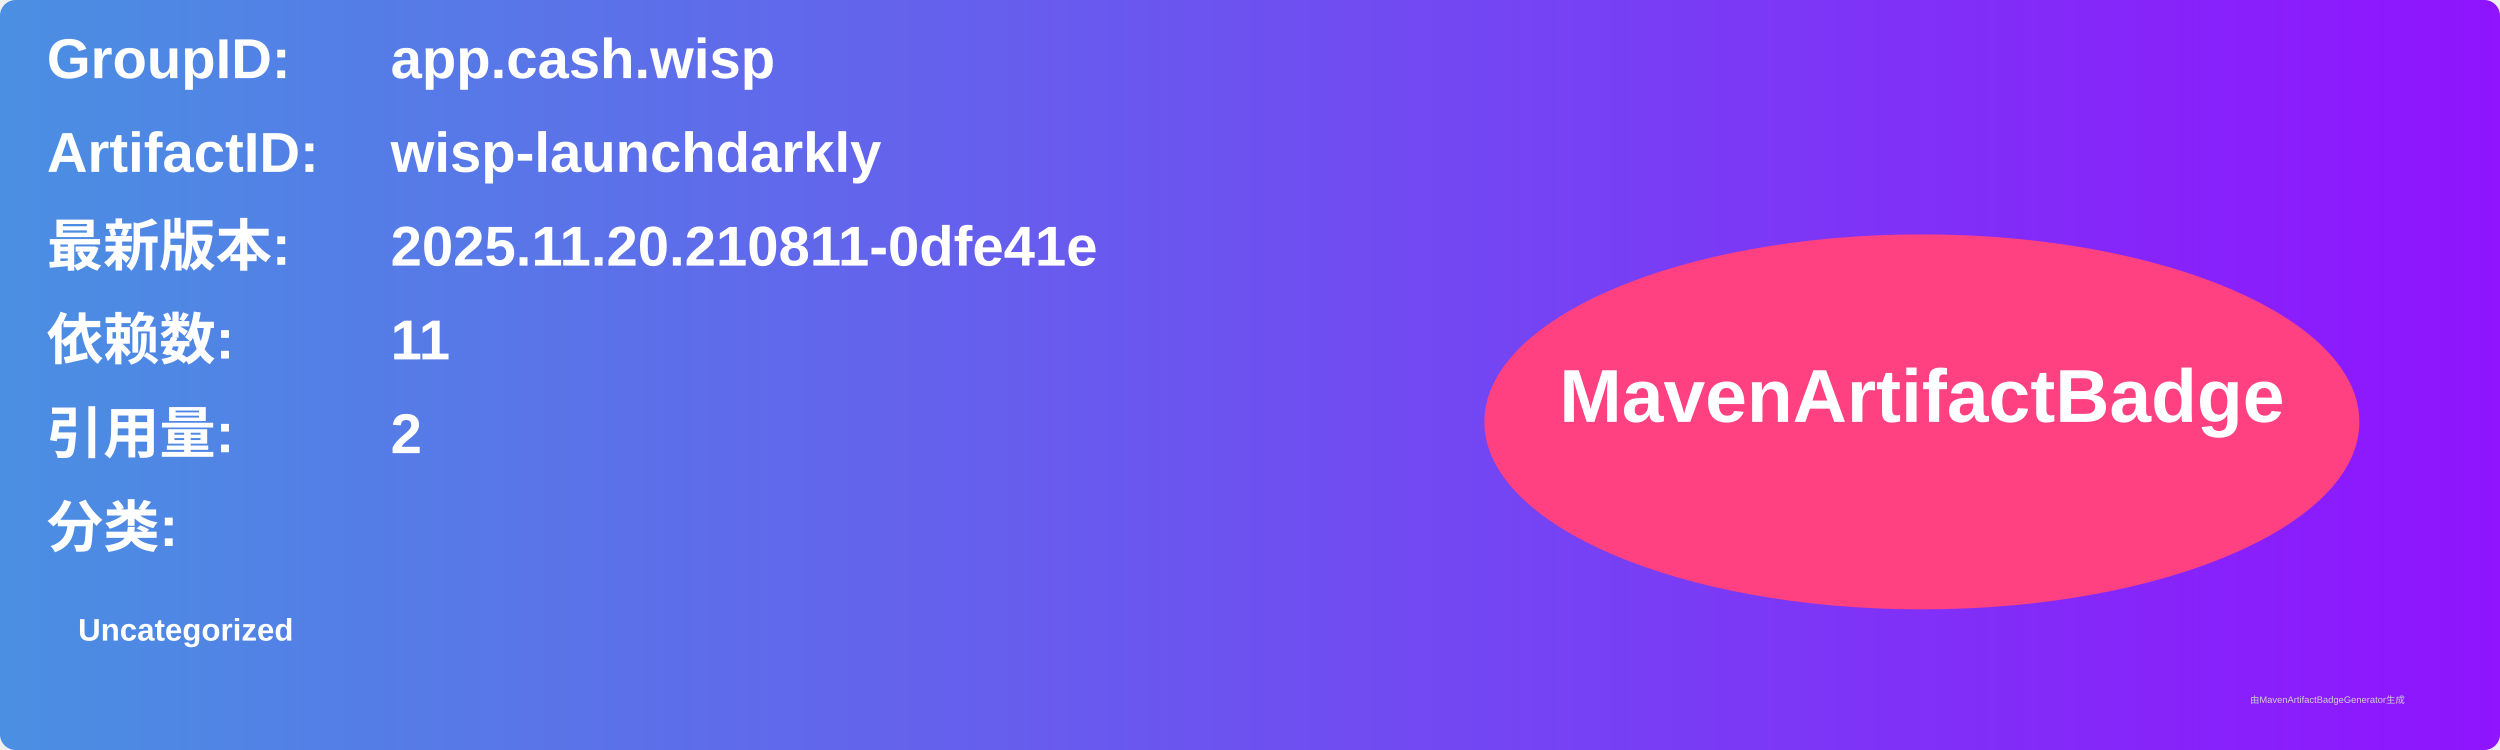
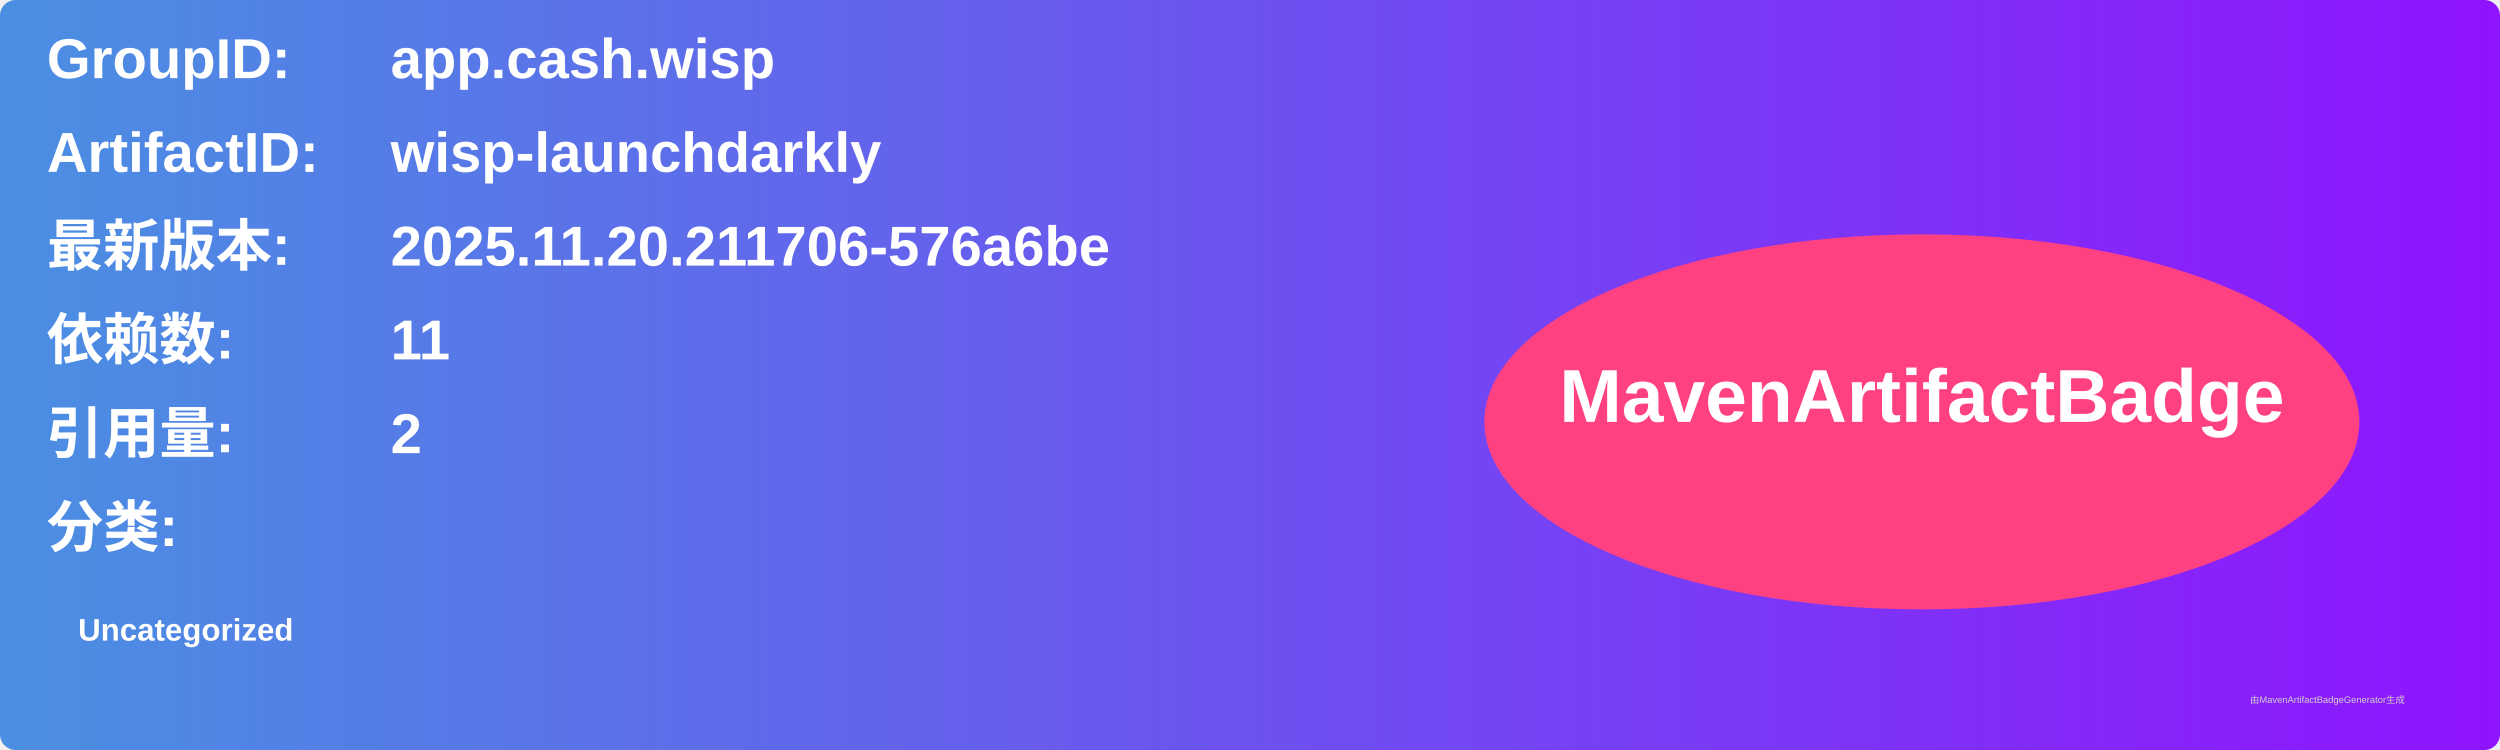
<svg xmlns="http://www.w3.org/2000/svg" width="800" height="240" viewBox="0 0 800 240">
  <linearGradient id="grad" x1="0%" y1="0%" x2="100%" y2="0%">
    <stop offset="0%" stop-color="#4a90e2" />
    <stop offset="100%" stop-color="#9013fe" />
  </linearGradient>
  <rect width="100%" height="100%" rx="5" ry="5" fill="url(#grad)" />
  <g transform="translate(15, 15)">
    <text x="0" y="10" font-family="Arial" font-size="18" fill="white" font-weight="bold" width="260">GroupID:</text>
    <text x="110" y="10" font-family="Arial" font-size="18" fill="white" font-weight="bold" width="460">app.cash.wisp</text>
    <text x="0" y="40" font-family="Arial" font-size="18" fill="white" font-weight="bold" width="260">ArtifactID:</text>
    <text x="110" y="40" font-family="Arial" font-size="18" fill="white" font-weight="bold" width="460">wisp-launchdarkly</text>
    <text x="0" y="70" font-family="Arial" font-size="18" fill="white" font-weight="bold">最新版本:</text>
    <text x="110" y="70" font-family="Arial" font-size="18" fill="white" font-weight="bold">
-       <tspan font-weight="bold">2025.11.20.210811-0dfe41e</tspan>
+       <tspan font-weight="bold">2025.11.20.211706-576a6be</tspan>
    </text>
    <text x="0" y="100" font-family="Arial" font-size="18" fill="white" font-weight="bold">依赖数: </text>
    <text x="110" y="100" font-family="Arial" font-size="18" fill="white">
      <tspan font-weight="bold">11</tspan>
    </text>
    <text x="0" y="130" font-family="Arial" font-size="18" fill="white" font-weight="bold">引用量: </text>
    <text x="110" y="130" font-family="Arial" font-size="18" fill="white">
      <tspan font-weight="bold">2</tspan>
    </text>
    <text x="0" y="160" font-family="Arial" font-size="18" fill="white" font-weight="bold">分类:</text>
    <text x="10" y="190" font-family="Arial" font-size="10" fill="white">
      <tspan font-weight="bold">Uncategorized</tspan>
    </text>
    <ellipse cx="600" cy="120" rx="140" ry="60" fill="#ff4081" />
    <text x="600" y="120" text-anchor="middle" font-family="Arial" font-size="24" fill="white" font-weight="bold">MavenArtifactBadge</text>
  </g>
  <text x="720" y="225" font-family="Arial" font-size="3" fill="#d0d0d0">由MavenArtifactBadgeGenerator生成</text>
</svg>
